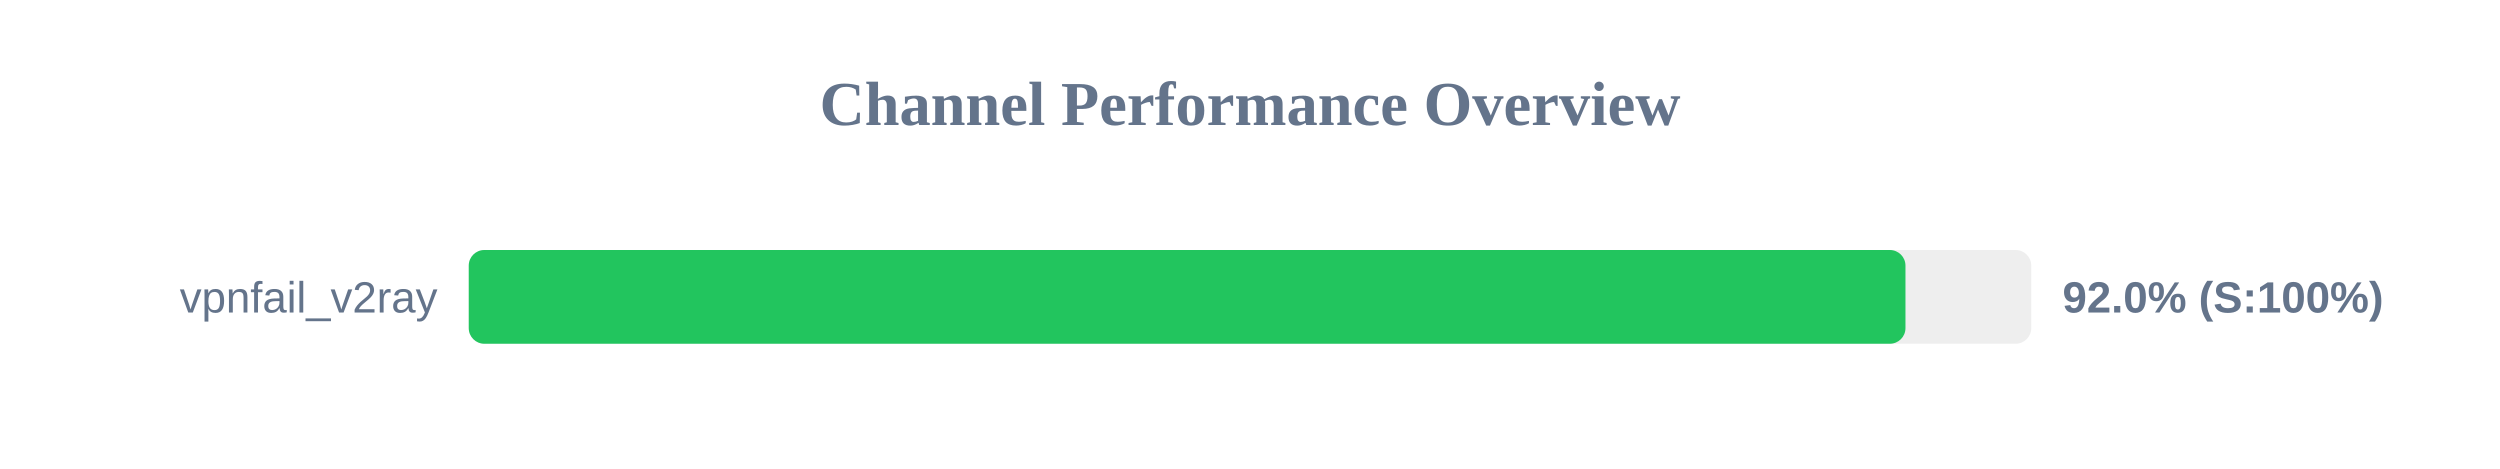
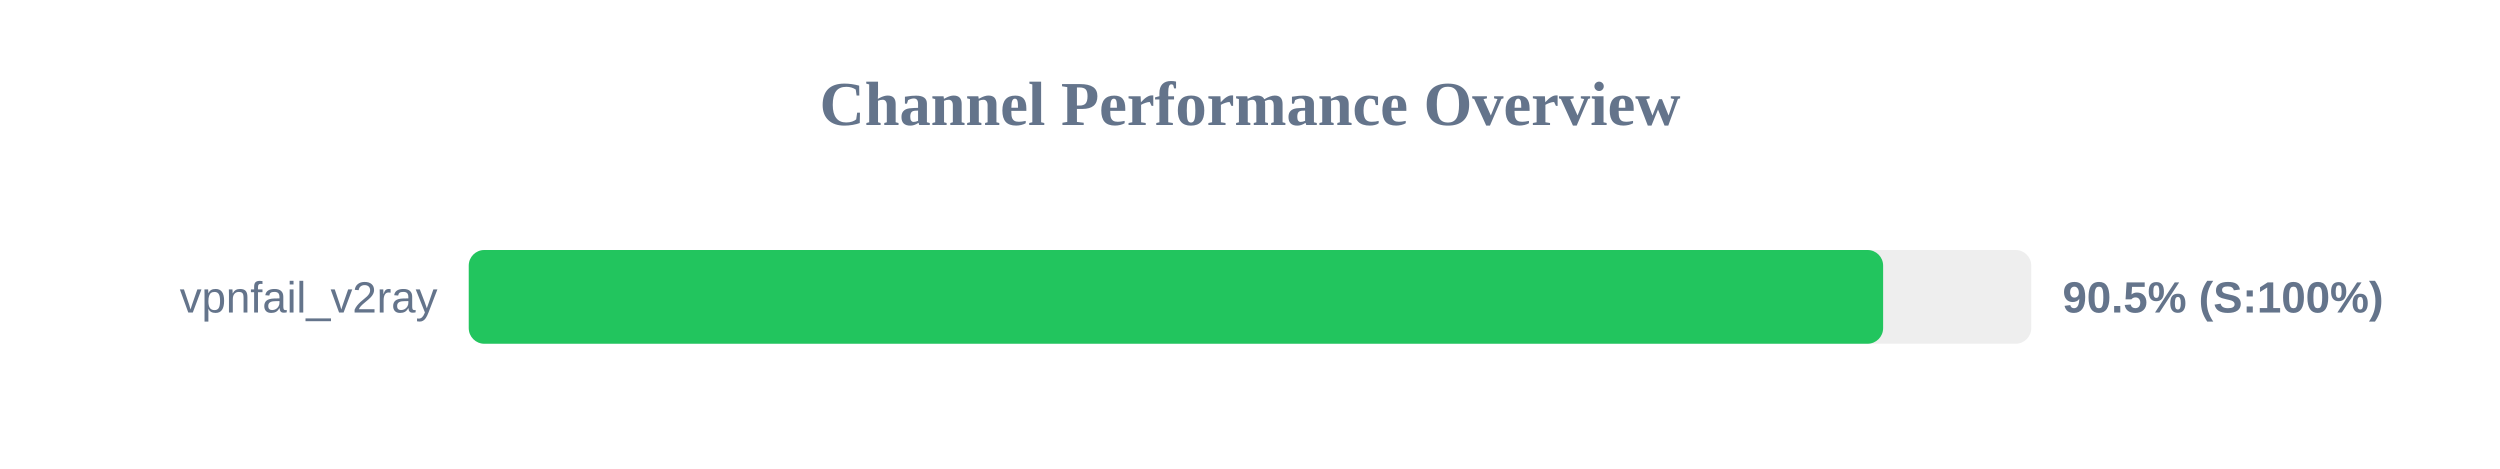
<svg xmlns="http://www.w3.org/2000/svg" width="800" height="150" version="1.1">
  <style>
        .row { font: 14px Arial; fill: #64748b; }
        .score { font: bold 14px Arial; fill: #64748b; }
    </style>
  <text x="400" y="40" text-anchor="middle" font-size="20px" font-weight="bold" fill="#64748b">Channel Performance Overview</text>
  <rect x="150" y="80" width="500" height="30" fill="#eee" rx="5" />
-   <rect x="150" y="80" width="459.75" height="30" fill="#22c55e" rx="5" />
+   <rect x="150" y="80" width="452.6" height="30" fill="#22c55e" rx="5" />
  <text x="140" y="100" text-anchor="end" class="row">vpnfail_v2ray</text>
-   <text x="660" y="100" text-anchor="start" class="score">92.0% (S:100%)</text>
+   <text x="660" y="100" text-anchor="start" class="score">90.5% (S:100%)</text>
</svg>
